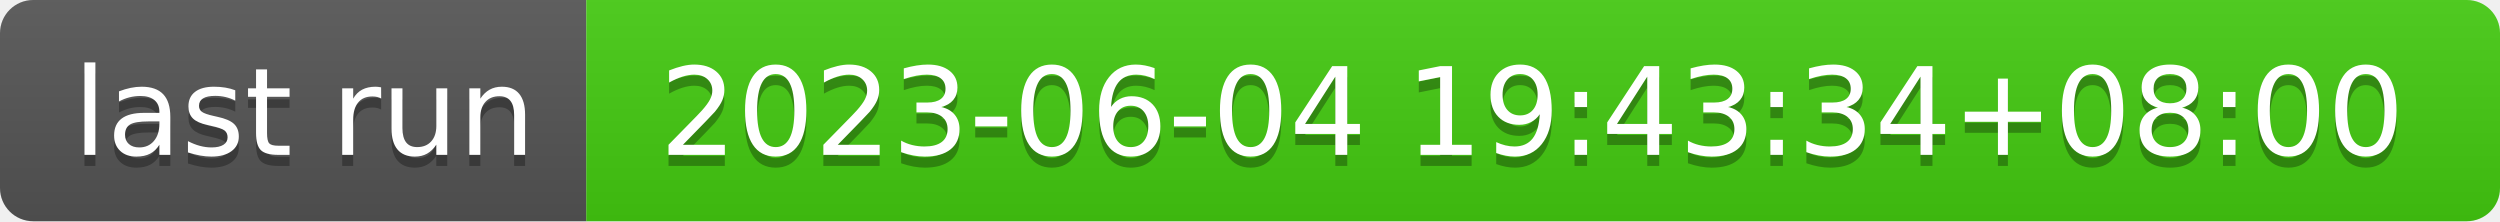
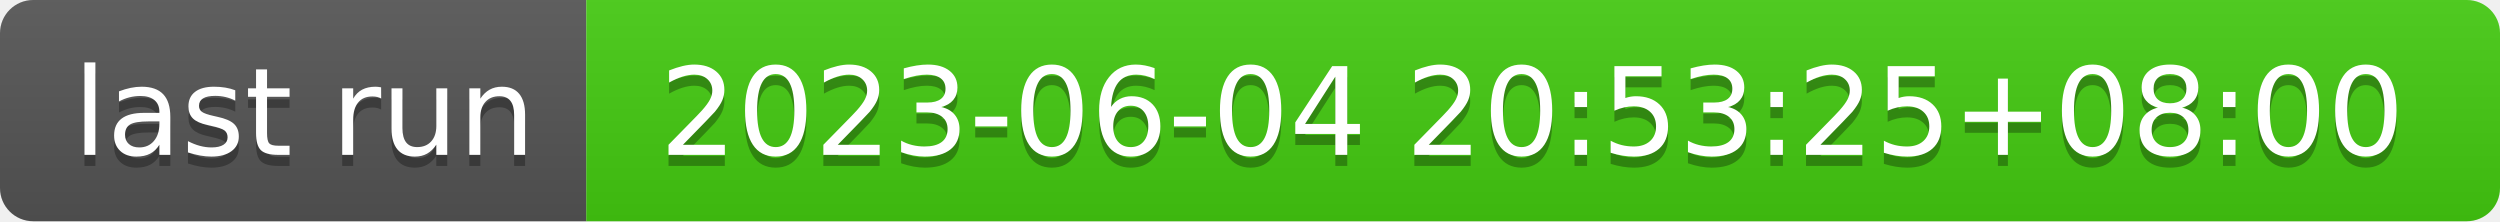
- <svg xmlns="http://www.w3.org/2000/svg" width="226" height="20" role="img" aria-label="last run: 2023-06-04 19:43:34+08:00">
+ <svg xmlns="http://www.w3.org/2000/svg" width="226" height="20" role="img" aria-label="last run: 2023-06-04 20:53:25+08:00">
  <linearGradient id="s" x2="0" y2="100%">
    <stop offset="0" stop-color="#bbb" stop-opacity=".1" />
    <stop offset="1" stop-opacity=".1" />
  </linearGradient>
  <clipPath id="r">
    <rect width="226" height="20" rx="3" fill="#fff" />
  </clipPath>
  <g clip-path="url(#r)">
    <rect width="53" height="20" fill="#555" />
    <rect x="53" width="173" height="20" fill="#4c1" />
    <rect width="226" height="20" fill="url(#s)" />
  </g>
  <g fill="#fff" text-anchor="middle" font-family="Verdana,Geneva,DejaVu Sans,sans-serif" text-rendering="geometricPrecision" font-size="110">
    <text aria-hidden="true" x="275" y="150" fill="#010101" fill-opacity=".3" transform="scale(.1)" textLength="430">last run</text>
    <text x="275" y="140" transform="scale(.1)" fill="#fff" textLength="430">last run</text>
-     <text aria-hidden="true" x="1385" y="150" fill="#010101" fill-opacity=".3" transform="scale(.1)" textLength="1630">2023-06-04 19:43:34+08:00</text>
-     <text x="1385" y="140" transform="scale(.1)" fill="#fff" textLength="1630">2023-06-04 19:43:34+08:00</text>
+     <text aria-hidden="true" x="1385" y="150" fill="#010101" fill-opacity=".3" transform="scale(.1)" textLength="1630">2023-06-04 20:53:25+08:00</text>
+     <text x="1385" y="140" transform="scale(.1)" fill="#fff" textLength="1630">2023-06-04 20:53:25+08:00</text>
  </g>
</svg>
